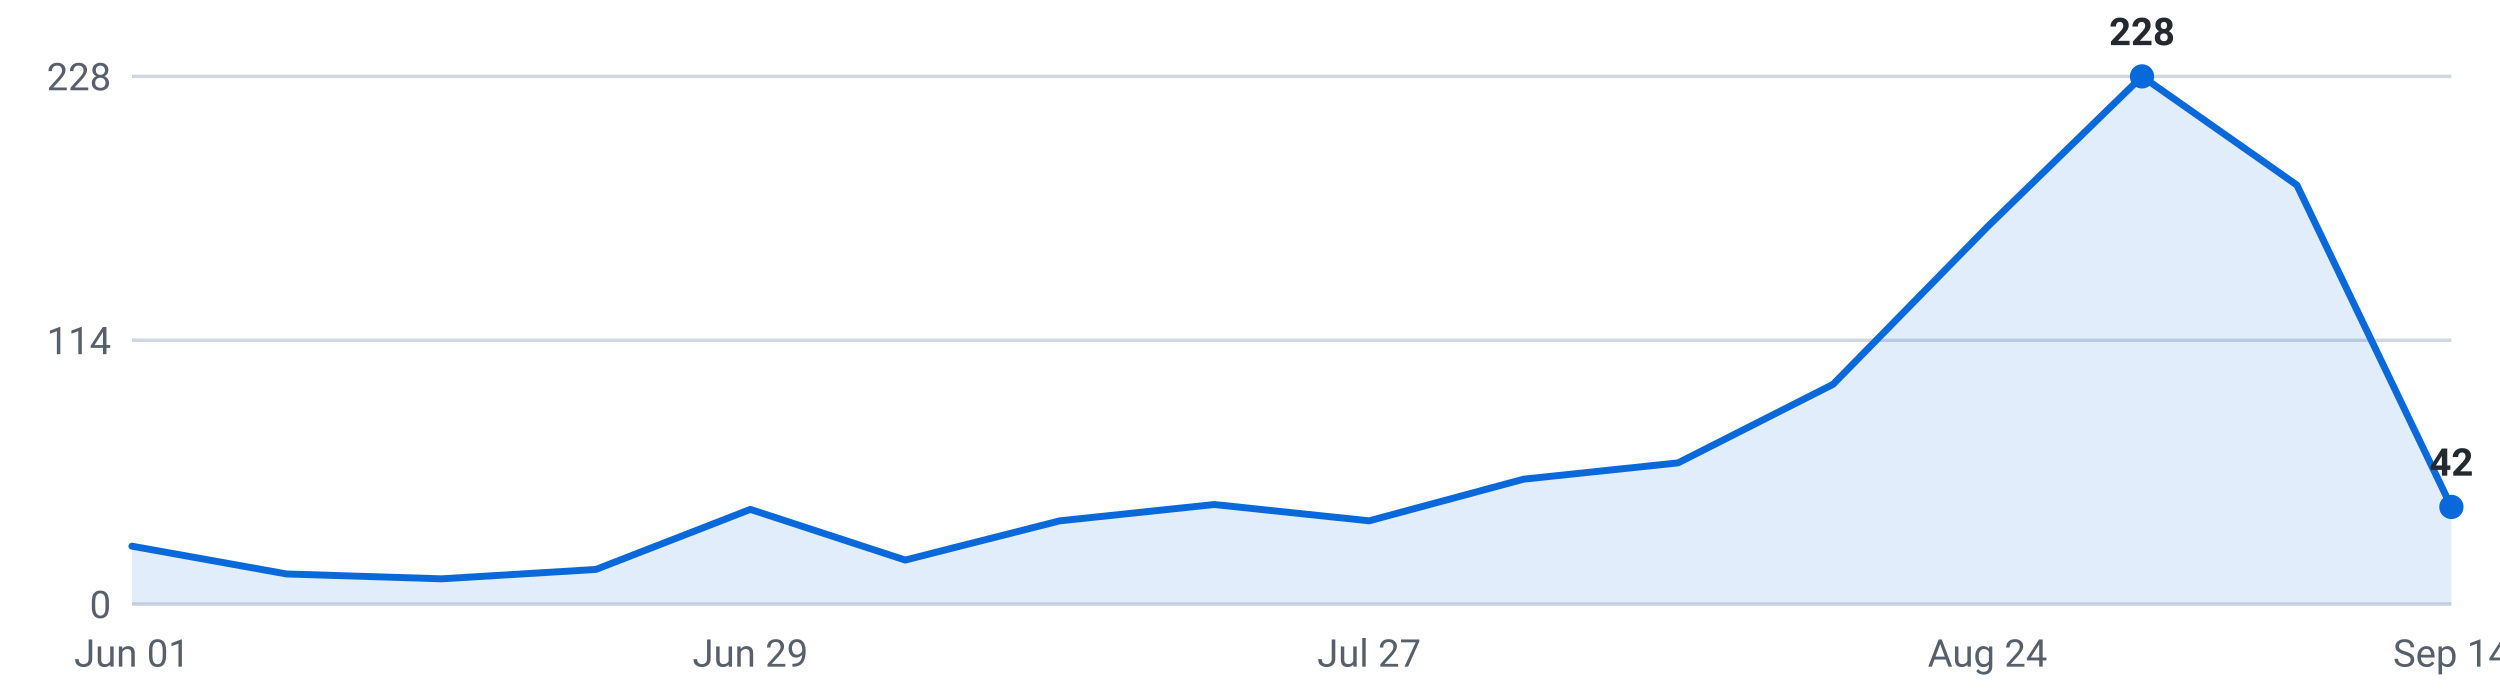
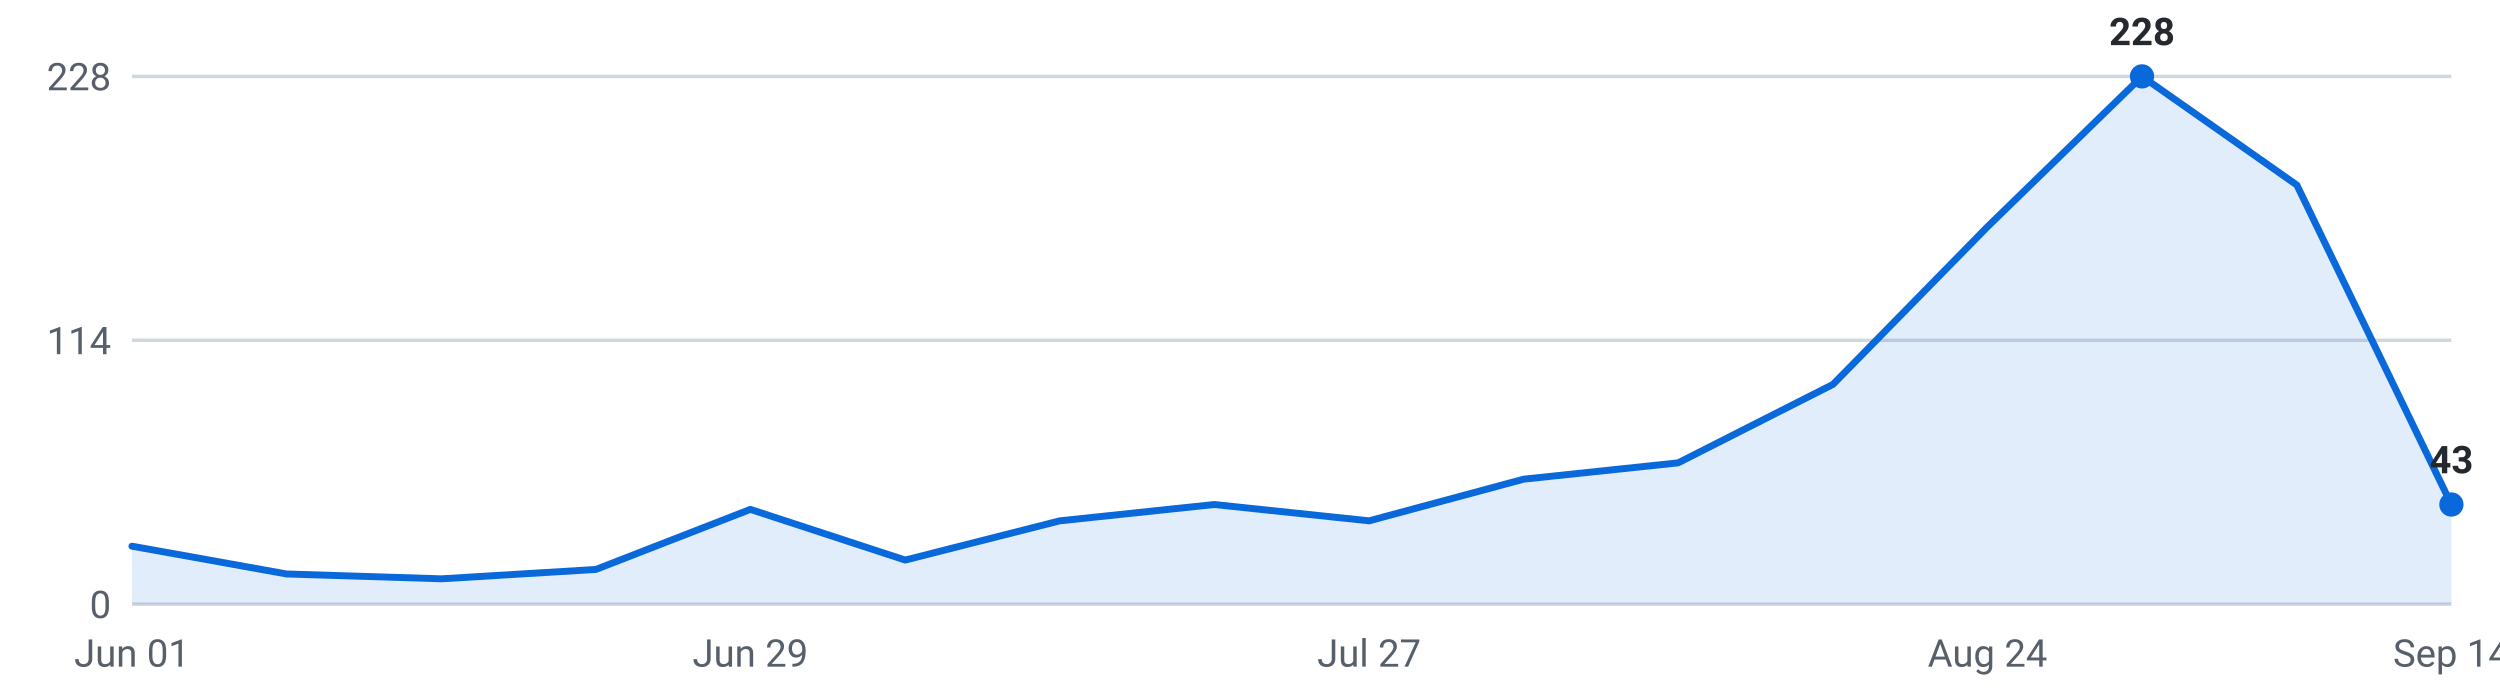
<svg xmlns="http://www.w3.org/2000/svg" viewBox="0 0 720 200" width="720" height="200" role="img" aria-label="Internships posted per week, last 16 weeks">
  <g font-family="-apple-system,Segoe UI,Roboto,sans-serif" font-size="11">
    <line x1="38" y1="174.0" x2="706" y2="174.0" stroke="#d0d7de" stroke-width="1" />
    <text x="32" y="178.0" text-anchor="end" fill="#57606a">0</text>
    <line x1="38" y1="98.0" x2="706" y2="98.0" stroke="#d0d7de" stroke-width="1" />
    <text x="32" y="102.0" text-anchor="end" fill="#57606a">114</text>
    <line x1="38" y1="22.0" x2="706" y2="22.0" stroke="#d0d7de" stroke-width="1" />
    <text x="32" y="26.0" text-anchor="end" fill="#57606a">228</text>
-     <path d="M38.0,174 L38.0,157.3 L82.5,165.3 L127.1,166.7 L171.6,164.0 L216.1,146.7 L260.7,161.3 L305.2,150.0 L349.7,145.3 L394.3,150.0 L438.8,138.0 L483.3,133.3 L527.9,110.7 L572.4,65.3 L616.9,22.0 L661.5,53.3 L706.0,146.0 L706.0,174 Z" fill="#0969da" fill-opacity="0.12" />
-     <polyline points="38.0,157.3 82.5,165.3 127.1,166.7 171.6,164.0 216.1,146.7 260.7,161.3 305.2,150.0 349.7,145.3 394.3,150.0 438.8,138.0 483.3,133.3 527.9,110.7 572.4,65.3 616.9,22.0 661.5,53.3 706.0,146.0" fill="none" stroke="#0969da" stroke-width="2" stroke-linejoin="round" stroke-linecap="round" />
+     <path d="M38.0,174 L38.0,157.3 L82.5,165.3 L127.1,166.7 L171.6,164.0 L216.1,146.7 L260.7,161.3 L305.2,150.0 L349.7,145.3 L394.3,150.0 L438.8,138.0 L483.3,133.3 L527.9,110.7 L572.4,65.3 L616.9,22.0 L661.5,53.3 L706.0,145.3 L706.0,174 Z" fill="#0969da" fill-opacity="0.12" />
+     <polyline points="38.0,157.3 82.5,165.3 127.1,166.7 171.6,164.0 216.1,146.7 260.7,161.3 305.2,150.0 349.7,145.3 394.3,150.0 438.8,138.0 483.3,133.3 527.9,110.7 572.4,65.3 616.9,22.0 661.5,53.3 706.0,145.3" fill="none" stroke="#0969da" stroke-width="2" stroke-linejoin="round" stroke-linecap="round" />
    <circle cx="616.9" cy="22.0" r="3.5" fill="#0969da" />
    <text x="616.9" y="13.0" text-anchor="middle" fill="#24292f" font-weight="600">228</text>
-     <circle cx="706.0" cy="146.0" r="3.5" fill="#0969da" />
-     <text x="706.0" y="137.0" text-anchor="middle" fill="#24292f" font-weight="600">42</text>
+     <circle cx="706.0" cy="145.3" r="3.5" fill="#0969da" />
+     <text x="706.0" y="136.3" text-anchor="middle" fill="#24292f" font-weight="600">43</text>
    <text x="38.0" y="192" text-anchor="middle" fill="#57606a">Jun 01</text>
    <text x="216.1" y="192" text-anchor="middle" fill="#57606a">Jun 29</text>
    <text x="394.3" y="192" text-anchor="middle" fill="#57606a">Jul 27</text>
    <text x="572.4" y="192" text-anchor="middle" fill="#57606a">Aug 24</text>
    <text x="706.0" y="192" text-anchor="middle" fill="#57606a">Sep 14</text>
  </g>
</svg>
